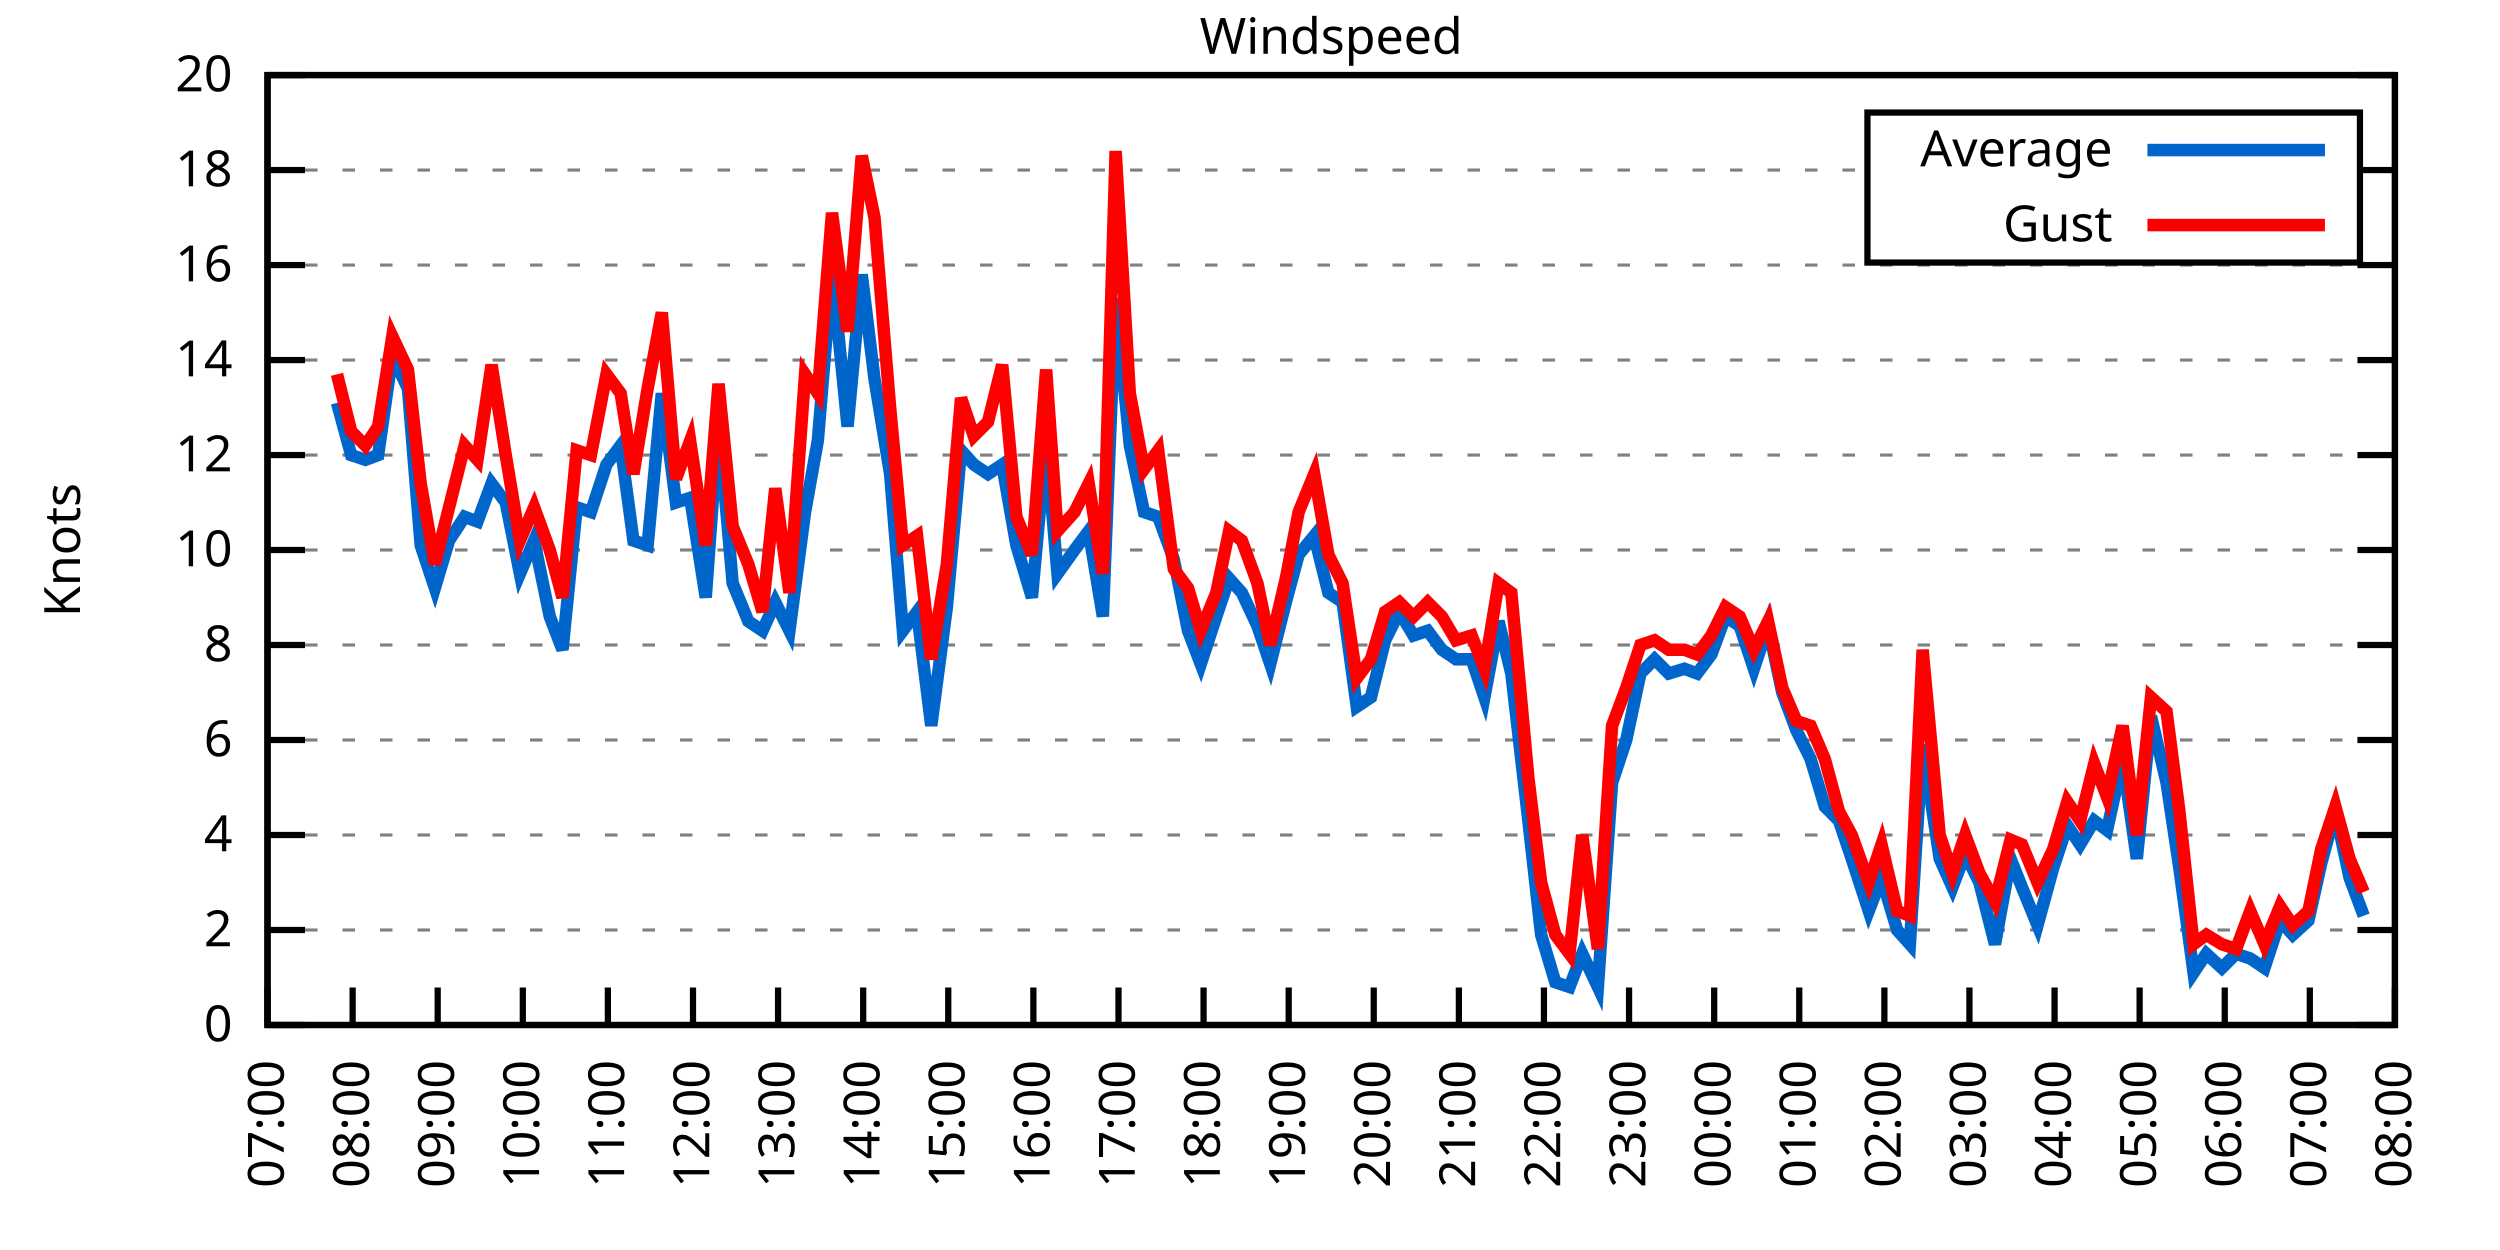
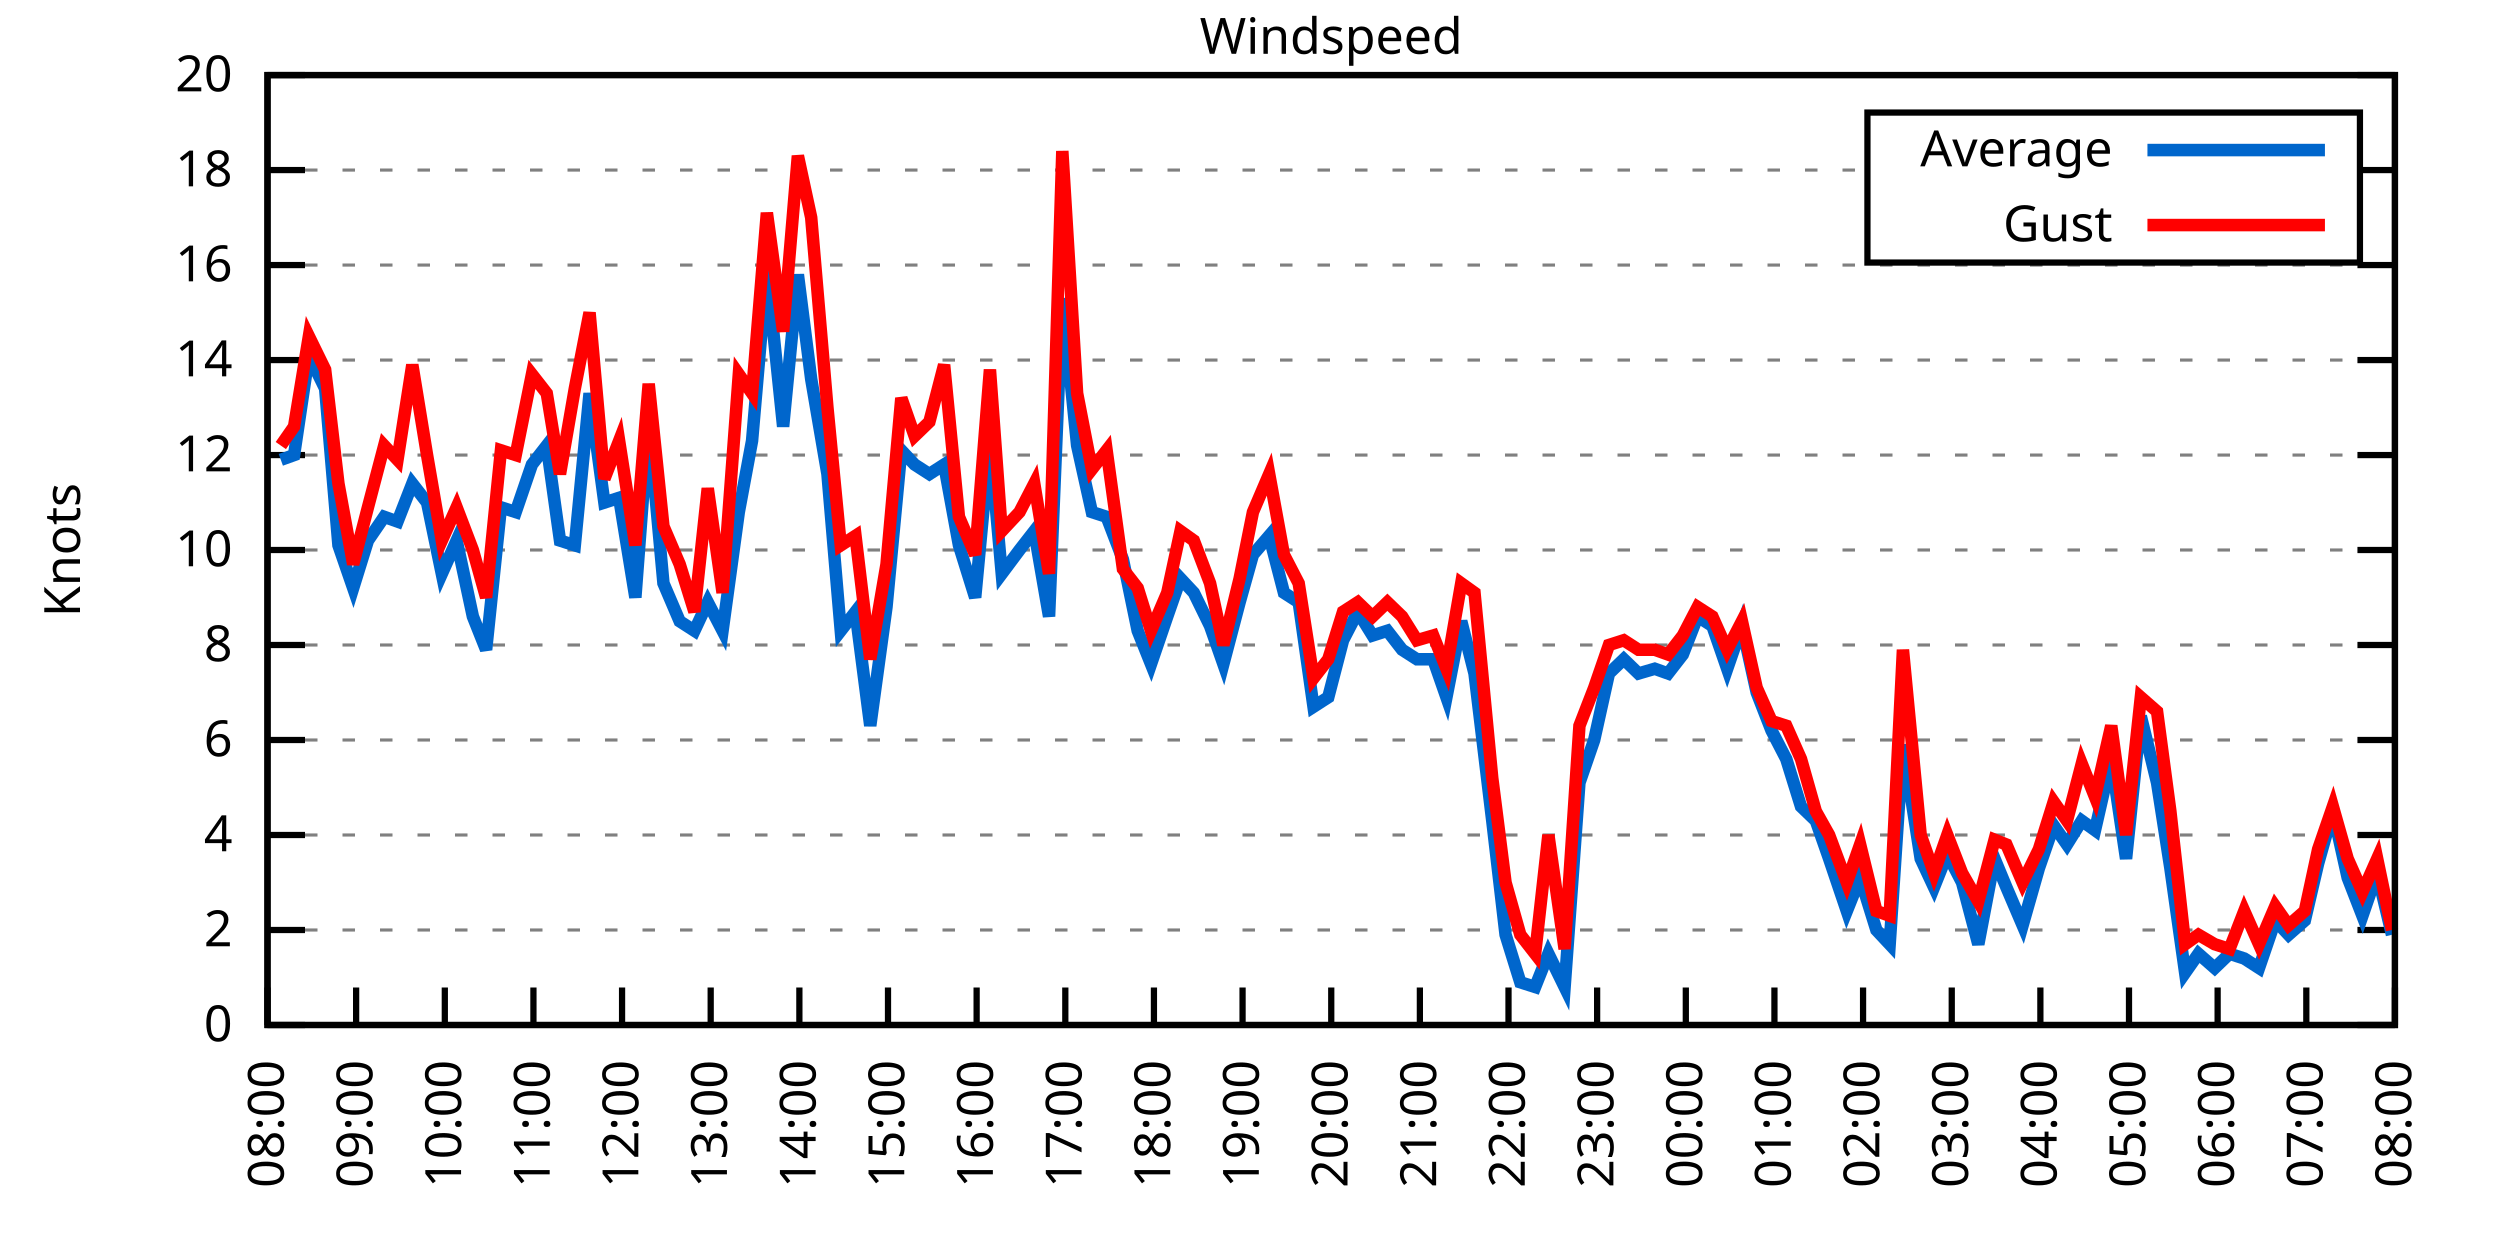
<svg xmlns="http://www.w3.org/2000/svg" xmlns:xlink="http://www.w3.org/1999/xlink" width="400" height="200" viewBox="0 0 400 200">
  <g id="gnuplot_canvas">
    <rect x="0" y="0" width="400" height="200" fill="none" />
    <defs>
      <circle id="gpDot" r="0.5" stroke-width="0.5" stroke="currentColor" />
      <path id="gpPt0" stroke-width="0.333" stroke="currentColor" d="M-1,0 h2 M0,-1 v2" />
      <path id="gpPt1" stroke-width="0.333" stroke="currentColor" d="M-1,-1 L1,1 M1,-1 L-1,1" />
      <path id="gpPt2" stroke-width="0.333" stroke="currentColor" d="M-1,0 L1,0 M0,-1 L0,1 M-1,-1 L1,1 M-1,1 L1,-1" />
      <rect id="gpPt3" stroke-width="0.333" stroke="currentColor" x="-1" y="-1" width="2" height="2" />
      <rect id="gpPt4" stroke-width="0.333" stroke="currentColor" fill="currentColor" x="-1" y="-1" width="2" height="2" />
      <circle id="gpPt5" stroke-width="0.333" stroke="currentColor" cx="0" cy="0" r="1" />
      <use xlink:href="#gpPt5" id="gpPt6" fill="currentColor" stroke="none" />
      <path id="gpPt7" stroke-width="0.333" stroke="currentColor" d="M0,-1.33 L-1.33,0.67 L1.33,0.67 z" />
      <use xlink:href="#gpPt7" id="gpPt8" fill="currentColor" stroke="none" />
      <use xlink:href="#gpPt7" id="gpPt9" stroke="currentColor" transform="rotate(180)" />
      <use xlink:href="#gpPt9" id="gpPt10" fill="currentColor" stroke="none" />
      <use xlink:href="#gpPt3" id="gpPt11" stroke="currentColor" transform="rotate(45)" />
      <use xlink:href="#gpPt11" id="gpPt12" fill="currentColor" stroke="none" />
      <path id="gpPt13" stroke-width="0.333" stroke="currentColor" d="M0,1.330 L1.265,0.411 L0.782,-1.067 L-0.782,-1.076 L-1.265,0.411 z" />
      <use xlink:href="#gpPt13" id="gpPt14" fill="currentColor" stroke="none" />
      <filter id="textbox" filterUnits="objectBoundingBox" x="0" y="0" height="1" width="1">
        <feFlood flood-color="white" flood-opacity="1" result="bgnd" />
        <feComposite in="SourceGraphic" in2="bgnd" operator="atop" />
      </filter>
      <filter id="greybox" filterUnits="objectBoundingBox" x="0" y="0" height="1" width="1">
        <feFlood flood-color="lightgrey" flood-opacity="1" result="grey" />
        <feComposite in="SourceGraphic" in2="grey" operator="atop" />
      </filter>
    </defs>
    <g fill="none" color="white" stroke="currentColor" stroke-width="1.00" stroke-linecap="butt" stroke-linejoin="miter">
</g>
    <g fill="none" color="black" stroke="currentColor" stroke-width="1.00" stroke-linecap="butt" stroke-linejoin="miter">
      <g stroke="none" shape-rendering="crispEdges">
        <polygon fill="rgb(255, 255, 255)" points="42.80,164.00 383.18,164.00 383.18,12.02 42.80,12.02 " />
      </g>
    </g>
    <g fill="none" color="black" stroke="currentColor" stroke-width="1.00" stroke-linecap="butt" stroke-linejoin="miter">
</g>
    <g fill="none" color="black" stroke="black" stroke-width="0.50" stroke-linecap="butt" stroke-linejoin="miter">
</g>
    <g fill="none" color="gray" stroke="currentColor" stroke-width="0.50" stroke-linecap="butt" stroke-linejoin="miter">
      <path stroke="gray" stroke-dasharray="2,4" class="gridline" d="M42.80,164.00 L383.19,164.00  " />
    </g>
    <g fill="none" color="gray" stroke="gray" stroke-width="1.00" stroke-linecap="butt" stroke-linejoin="miter">
</g>
    <g fill="none" color="black" stroke="currentColor" stroke-width="1.00" stroke-linecap="butt" stroke-linejoin="miter">
      <path stroke="black" d="M42.80,164.00 L48.80,164.00 M383.19,164.00 L377.19,164.00  " />
      <g transform="translate(37.20,166.60)" stroke="none" fill="black" font-family="Sans" font-size="8.00" text-anchor="end">
        <text>
          <tspan font-family="Sans"> 0</tspan>
        </text>
      </g>
    </g>
    <g fill="none" color="black" stroke="currentColor" stroke-width="1.00" stroke-linecap="butt" stroke-linejoin="miter">
</g>
    <g fill="none" color="black" stroke="black" stroke-width="0.50" stroke-linecap="butt" stroke-linejoin="miter">
</g>
    <g fill="none" color="gray" stroke="currentColor" stroke-width="0.50" stroke-linecap="butt" stroke-linejoin="miter">
      <path stroke="gray" stroke-dasharray="2,4" class="gridline" d="M42.80,148.80 L383.19,148.80  " />
    </g>
    <g fill="none" color="gray" stroke="gray" stroke-width="1.00" stroke-linecap="butt" stroke-linejoin="miter">
</g>
    <g fill="none" color="black" stroke="currentColor" stroke-width="1.00" stroke-linecap="butt" stroke-linejoin="miter">
      <path stroke="black" d="M42.80,148.80 L48.80,148.80 M383.19,148.80 L377.19,148.80  " />
      <g transform="translate(37.20,151.40)" stroke="none" fill="black" font-family="Sans" font-size="8.00" text-anchor="end">
        <text>
          <tspan font-family="Sans"> 2</tspan>
        </text>
      </g>
    </g>
    <g fill="none" color="black" stroke="currentColor" stroke-width="1.00" stroke-linecap="butt" stroke-linejoin="miter">
</g>
    <g fill="none" color="black" stroke="black" stroke-width="0.50" stroke-linecap="butt" stroke-linejoin="miter">
</g>
    <g fill="none" color="gray" stroke="currentColor" stroke-width="0.50" stroke-linecap="butt" stroke-linejoin="miter">
      <path stroke="gray" stroke-dasharray="2,4" class="gridline" d="M42.80,133.60 L383.19,133.60  " />
    </g>
    <g fill="none" color="gray" stroke="gray" stroke-width="1.00" stroke-linecap="butt" stroke-linejoin="miter">
</g>
    <g fill="none" color="black" stroke="currentColor" stroke-width="1.00" stroke-linecap="butt" stroke-linejoin="miter">
      <path stroke="black" d="M42.80,133.60 L48.80,133.60 M383.19,133.60 L377.19,133.60  " />
      <g transform="translate(37.20,136.20)" stroke="none" fill="black" font-family="Sans" font-size="8.00" text-anchor="end">
        <text>
          <tspan font-family="Sans"> 4</tspan>
        </text>
      </g>
    </g>
    <g fill="none" color="black" stroke="currentColor" stroke-width="1.00" stroke-linecap="butt" stroke-linejoin="miter">
</g>
    <g fill="none" color="black" stroke="black" stroke-width="0.50" stroke-linecap="butt" stroke-linejoin="miter">
</g>
    <g fill="none" color="gray" stroke="currentColor" stroke-width="0.50" stroke-linecap="butt" stroke-linejoin="miter">
      <path stroke="gray" stroke-dasharray="2,4" class="gridline" d="M42.80,118.40 L383.19,118.40  " />
    </g>
    <g fill="none" color="gray" stroke="gray" stroke-width="1.00" stroke-linecap="butt" stroke-linejoin="miter">
</g>
    <g fill="none" color="black" stroke="currentColor" stroke-width="1.00" stroke-linecap="butt" stroke-linejoin="miter">
      <path stroke="black" d="M42.80,118.40 L48.80,118.40 M383.19,118.40 L377.19,118.40  " />
      <g transform="translate(37.20,121.00)" stroke="none" fill="black" font-family="Sans" font-size="8.00" text-anchor="end">
        <text>
          <tspan font-family="Sans"> 6</tspan>
        </text>
      </g>
    </g>
    <g fill="none" color="black" stroke="currentColor" stroke-width="1.00" stroke-linecap="butt" stroke-linejoin="miter">
</g>
    <g fill="none" color="black" stroke="black" stroke-width="0.50" stroke-linecap="butt" stroke-linejoin="miter">
</g>
    <g fill="none" color="gray" stroke="currentColor" stroke-width="0.50" stroke-linecap="butt" stroke-linejoin="miter">
      <path stroke="gray" stroke-dasharray="2,4" class="gridline" d="M42.80,103.20 L383.19,103.20  " />
    </g>
    <g fill="none" color="gray" stroke="gray" stroke-width="1.00" stroke-linecap="butt" stroke-linejoin="miter">
</g>
    <g fill="none" color="black" stroke="currentColor" stroke-width="1.00" stroke-linecap="butt" stroke-linejoin="miter">
      <path stroke="black" d="M42.80,103.20 L48.80,103.20 M383.19,103.20 L377.19,103.20  " />
      <g transform="translate(37.20,105.80)" stroke="none" fill="black" font-family="Sans" font-size="8.00" text-anchor="end">
        <text>
          <tspan font-family="Sans"> 8</tspan>
        </text>
      </g>
    </g>
    <g fill="none" color="black" stroke="currentColor" stroke-width="1.00" stroke-linecap="butt" stroke-linejoin="miter">
</g>
    <g fill="none" color="black" stroke="black" stroke-width="0.50" stroke-linecap="butt" stroke-linejoin="miter">
</g>
    <g fill="none" color="gray" stroke="currentColor" stroke-width="0.50" stroke-linecap="butt" stroke-linejoin="miter">
      <path stroke="gray" stroke-dasharray="2,4" class="gridline" d="M42.80,88.00 L383.19,88.00  " />
    </g>
    <g fill="none" color="gray" stroke="gray" stroke-width="1.00" stroke-linecap="butt" stroke-linejoin="miter">
</g>
    <g fill="none" color="black" stroke="currentColor" stroke-width="1.00" stroke-linecap="butt" stroke-linejoin="miter">
      <path stroke="black" d="M42.80,88.00 L48.80,88.00 M383.19,88.00 L377.19,88.00  " />
      <g transform="translate(37.20,90.60)" stroke="none" fill="black" font-family="Sans" font-size="8.00" text-anchor="end">
        <text>
          <tspan font-family="Sans"> 10</tspan>
        </text>
      </g>
    </g>
    <g fill="none" color="black" stroke="currentColor" stroke-width="1.00" stroke-linecap="butt" stroke-linejoin="miter">
</g>
    <g fill="none" color="black" stroke="black" stroke-width="0.50" stroke-linecap="butt" stroke-linejoin="miter">
</g>
    <g fill="none" color="gray" stroke="currentColor" stroke-width="0.50" stroke-linecap="butt" stroke-linejoin="miter">
      <path stroke="gray" stroke-dasharray="2,4" class="gridline" d="M42.80,72.81 L383.19,72.81  " />
    </g>
    <g fill="none" color="gray" stroke="gray" stroke-width="1.00" stroke-linecap="butt" stroke-linejoin="miter">
</g>
    <g fill="none" color="black" stroke="currentColor" stroke-width="1.00" stroke-linecap="butt" stroke-linejoin="miter">
      <path stroke="black" d="M42.80,72.81 L48.80,72.81 M383.19,72.81 L377.19,72.81  " />
      <g transform="translate(37.20,75.41)" stroke="none" fill="black" font-family="Sans" font-size="8.00" text-anchor="end">
        <text>
          <tspan font-family="Sans"> 12</tspan>
        </text>
      </g>
    </g>
    <g fill="none" color="black" stroke="currentColor" stroke-width="1.00" stroke-linecap="butt" stroke-linejoin="miter">
</g>
    <g fill="none" color="black" stroke="black" stroke-width="0.50" stroke-linecap="butt" stroke-linejoin="miter">
</g>
    <g fill="none" color="gray" stroke="currentColor" stroke-width="0.50" stroke-linecap="butt" stroke-linejoin="miter">
      <path stroke="gray" stroke-dasharray="2,4" class="gridline" d="M42.80,57.61 L383.19,57.61  " />
    </g>
    <g fill="none" color="gray" stroke="gray" stroke-width="1.00" stroke-linecap="butt" stroke-linejoin="miter">
</g>
    <g fill="none" color="black" stroke="currentColor" stroke-width="1.00" stroke-linecap="butt" stroke-linejoin="miter">
      <path stroke="black" d="M42.80,57.61 L48.80,57.61 M383.19,57.61 L377.19,57.61  " />
      <g transform="translate(37.20,60.21)" stroke="none" fill="black" font-family="Sans" font-size="8.00" text-anchor="end">
        <text>
          <tspan font-family="Sans"> 14</tspan>
        </text>
      </g>
    </g>
    <g fill="none" color="black" stroke="currentColor" stroke-width="1.00" stroke-linecap="butt" stroke-linejoin="miter">
</g>
    <g fill="none" color="black" stroke="black" stroke-width="0.50" stroke-linecap="butt" stroke-linejoin="miter">
</g>
    <g fill="none" color="gray" stroke="currentColor" stroke-width="0.50" stroke-linecap="butt" stroke-linejoin="miter">
      <path stroke="gray" stroke-dasharray="2,4" class="gridline" d="M42.80,42.41 L383.19,42.41  " />
    </g>
    <g fill="none" color="gray" stroke="gray" stroke-width="1.00" stroke-linecap="butt" stroke-linejoin="miter">
</g>
    <g fill="none" color="black" stroke="currentColor" stroke-width="1.00" stroke-linecap="butt" stroke-linejoin="miter">
      <path stroke="black" d="M42.80,42.41 L48.80,42.41 M383.19,42.41 L377.19,42.41  " />
      <g transform="translate(37.20,45.01)" stroke="none" fill="black" font-family="Sans" font-size="8.00" text-anchor="end">
        <text>
          <tspan font-family="Sans"> 16</tspan>
        </text>
      </g>
    </g>
    <g fill="none" color="black" stroke="currentColor" stroke-width="1.00" stroke-linecap="butt" stroke-linejoin="miter">
</g>
    <g fill="none" color="black" stroke="black" stroke-width="0.50" stroke-linecap="butt" stroke-linejoin="miter">
</g>
    <g fill="none" color="gray" stroke="currentColor" stroke-width="0.50" stroke-linecap="butt" stroke-linejoin="miter">
      <path stroke="gray" stroke-dasharray="2,4" class="gridline" d="M42.80,27.21 L298.79,27.21 M377.59,27.21 L383.19,27.21  " />
    </g>
    <g fill="none" color="gray" stroke="gray" stroke-width="1.00" stroke-linecap="butt" stroke-linejoin="miter">
</g>
    <g fill="none" color="black" stroke="currentColor" stroke-width="1.00" stroke-linecap="butt" stroke-linejoin="miter">
      <path stroke="black" d="M42.80,27.21 L48.80,27.21 M383.19,27.21 L377.19,27.21  " />
      <g transform="translate(37.20,29.81)" stroke="none" fill="black" font-family="Sans" font-size="8.00" text-anchor="end">
        <text>
          <tspan font-family="Sans"> 18</tspan>
        </text>
      </g>
    </g>
    <g fill="none" color="black" stroke="currentColor" stroke-width="1.00" stroke-linecap="butt" stroke-linejoin="miter">
</g>
    <g fill="none" color="black" stroke="black" stroke-width="0.50" stroke-linecap="butt" stroke-linejoin="miter">
</g>
    <g fill="none" color="gray" stroke="currentColor" stroke-width="0.50" stroke-linecap="butt" stroke-linejoin="miter">
      <path stroke="gray" stroke-dasharray="2,4" class="gridline" d="M42.80,12.01 L383.19,12.01  " />
    </g>
    <g fill="none" color="gray" stroke="gray" stroke-width="1.00" stroke-linecap="butt" stroke-linejoin="miter">
</g>
    <g fill="none" color="black" stroke="currentColor" stroke-width="1.00" stroke-linecap="butt" stroke-linejoin="miter">
      <path stroke="black" d="M42.80,12.01 L48.80,12.01 M383.19,12.01 L377.19,12.01  " />
      <g transform="translate(37.20,14.61)" stroke="none" fill="black" font-family="Sans" font-size="8.00" text-anchor="end">
        <text>
          <tspan font-family="Sans"> 20</tspan>
        </text>
      </g>
    </g>
    <g fill="none" color="black" stroke="currentColor" stroke-width="1.00" stroke-linecap="butt" stroke-linejoin="miter">
      <path stroke="black" d="M42.80,164.00 L42.80,158.00  " />
      <g transform="translate(45.40,169.60) rotate(270.00)" stroke="none" fill="black" font-family="Sans" font-size="8.00" text-anchor="end">
        <text>
-           <tspan font-family="Sans">07:00</tspan>
-         </text>
-       </g>
-     </g>
-     <g fill="none" color="black" stroke="currentColor" stroke-width="1.00" stroke-linecap="butt" stroke-linejoin="miter">
-       <path stroke="black" d="M56.42,164.00 L56.42,158.00  " />
-       <g transform="translate(59.02,169.60) rotate(270.00)" stroke="none" fill="black" font-family="Sans" font-size="8.00" text-anchor="end">
-         <text>
          <tspan font-family="Sans">08:00</tspan>
        </text>
      </g>
    </g>
    <g fill="none" color="black" stroke="currentColor" stroke-width="1.00" stroke-linecap="butt" stroke-linejoin="miter">
-       <path stroke="black" d="M70.03,164.00 L70.03,158.00  " />
-       <g transform="translate(72.63,169.60) rotate(270.00)" stroke="none" fill="black" font-family="Sans" font-size="8.00" text-anchor="end">
+       <path stroke="black" d="M56.98,164.00 L56.98,158.00  " />
+       <g transform="translate(59.58,169.60) rotate(270.00)" stroke="none" fill="black" font-family="Sans" font-size="8.00" text-anchor="end">
        <text>
          <tspan font-family="Sans">09:00</tspan>
        </text>
      </g>
    </g>
    <g fill="none" color="black" stroke="currentColor" stroke-width="1.00" stroke-linecap="butt" stroke-linejoin="miter">
-       <path stroke="black" d="M83.65,164.00 L83.65,158.00  " />
-       <g transform="translate(86.25,169.60) rotate(270.00)" stroke="none" fill="black" font-family="Sans" font-size="8.00" text-anchor="end">
+       <path stroke="black" d="M71.17,164.00 L71.17,158.00  " />
+       <g transform="translate(73.77,169.60) rotate(270.00)" stroke="none" fill="black" font-family="Sans" font-size="8.00" text-anchor="end">
        <text>
          <tspan font-family="Sans">10:00</tspan>
        </text>
      </g>
    </g>
    <g fill="none" color="black" stroke="currentColor" stroke-width="1.00" stroke-linecap="butt" stroke-linejoin="miter">
-       <path stroke="black" d="M97.26,164.00 L97.26,158.00  " />
-       <g transform="translate(99.86,169.60) rotate(270.00)" stroke="none" fill="black" font-family="Sans" font-size="8.00" text-anchor="end">
+       <path stroke="black" d="M85.35,164.00 L85.35,158.00  " />
+       <g transform="translate(87.95,169.60) rotate(270.00)" stroke="none" fill="black" font-family="Sans" font-size="8.00" text-anchor="end">
        <text>
          <tspan font-family="Sans">11:00</tspan>
        </text>
      </g>
    </g>
    <g fill="none" color="black" stroke="currentColor" stroke-width="1.00" stroke-linecap="butt" stroke-linejoin="miter">
-       <path stroke="black" d="M110.88,164.00 L110.88,158.00  " />
-       <g transform="translate(113.48,169.60) rotate(270.00)" stroke="none" fill="black" font-family="Sans" font-size="8.00" text-anchor="end">
+       <path stroke="black" d="M99.53,164.00 L99.53,158.00  " />
+       <g transform="translate(102.13,169.60) rotate(270.00)" stroke="none" fill="black" font-family="Sans" font-size="8.00" text-anchor="end">
        <text>
          <tspan font-family="Sans">12:00</tspan>
        </text>
      </g>
    </g>
    <g fill="none" color="black" stroke="currentColor" stroke-width="1.00" stroke-linecap="butt" stroke-linejoin="miter">
-       <path stroke="black" d="M124.49,164.00 L124.49,158.00  " />
-       <g transform="translate(127.09,169.60) rotate(270.00)" stroke="none" fill="black" font-family="Sans" font-size="8.00" text-anchor="end">
+       <path stroke="black" d="M113.71,164.00 L113.71,158.00  " />
+       <g transform="translate(116.31,169.60) rotate(270.00)" stroke="none" fill="black" font-family="Sans" font-size="8.00" text-anchor="end">
        <text>
          <tspan font-family="Sans">13:00</tspan>
        </text>
      </g>
    </g>
    <g fill="none" color="black" stroke="currentColor" stroke-width="1.00" stroke-linecap="butt" stroke-linejoin="miter">
-       <path stroke="black" d="M138.11,164.00 L138.11,158.00  " />
-       <g transform="translate(140.71,169.60) rotate(270.00)" stroke="none" fill="black" font-family="Sans" font-size="8.00" text-anchor="end">
+       <path stroke="black" d="M127.90,164.00 L127.90,158.00  " />
+       <g transform="translate(130.50,169.60) rotate(270.00)" stroke="none" fill="black" font-family="Sans" font-size="8.00" text-anchor="end">
        <text>
          <tspan font-family="Sans">14:00</tspan>
        </text>
      </g>
    </g>
    <g fill="none" color="black" stroke="currentColor" stroke-width="1.00" stroke-linecap="butt" stroke-linejoin="miter">
-       <path stroke="black" d="M151.72,164.00 L151.72,158.00  " />
-       <g transform="translate(154.32,169.60) rotate(270.00)" stroke="none" fill="black" font-family="Sans" font-size="8.00" text-anchor="end">
+       <path stroke="black" d="M142.08,164.00 L142.08,158.00  " />
+       <g transform="translate(144.68,169.60) rotate(270.00)" stroke="none" fill="black" font-family="Sans" font-size="8.00" text-anchor="end">
        <text>
          <tspan font-family="Sans">15:00</tspan>
        </text>
      </g>
    </g>
    <g fill="none" color="black" stroke="currentColor" stroke-width="1.00" stroke-linecap="butt" stroke-linejoin="miter">
-       <path stroke="black" d="M165.34,164.00 L165.34,158.00  " />
-       <g transform="translate(167.94,169.60) rotate(270.00)" stroke="none" fill="black" font-family="Sans" font-size="8.00" text-anchor="end">
+       <path stroke="black" d="M156.26,164.00 L156.26,158.00  " />
+       <g transform="translate(158.86,169.60) rotate(270.00)" stroke="none" fill="black" font-family="Sans" font-size="8.00" text-anchor="end">
        <text>
          <tspan font-family="Sans">16:00</tspan>
        </text>
      </g>
    </g>
    <g fill="none" color="black" stroke="currentColor" stroke-width="1.00" stroke-linecap="butt" stroke-linejoin="miter">
-       <path stroke="black" d="M178.96,164.00 L178.96,158.00  " />
-       <g transform="translate(181.56,169.60) rotate(270.00)" stroke="none" fill="black" font-family="Sans" font-size="8.00" text-anchor="end">
+       <path stroke="black" d="M170.45,164.00 L170.45,158.00  " />
+       <g transform="translate(173.05,169.60) rotate(270.00)" stroke="none" fill="black" font-family="Sans" font-size="8.00" text-anchor="end">
        <text>
          <tspan font-family="Sans">17:00</tspan>
        </text>
      </g>
    </g>
    <g fill="none" color="black" stroke="currentColor" stroke-width="1.00" stroke-linecap="butt" stroke-linejoin="miter">
-       <path stroke="black" d="M192.57,164.00 L192.57,158.00  " />
-       <g transform="translate(195.17,169.60) rotate(270.00)" stroke="none" fill="black" font-family="Sans" font-size="8.00" text-anchor="end">
+       <path stroke="black" d="M184.63,164.00 L184.63,158.00  " />
+       <g transform="translate(187.23,169.60) rotate(270.00)" stroke="none" fill="black" font-family="Sans" font-size="8.00" text-anchor="end">
        <text>
          <tspan font-family="Sans">18:00</tspan>
        </text>
      </g>
    </g>
    <g fill="none" color="black" stroke="currentColor" stroke-width="1.00" stroke-linecap="butt" stroke-linejoin="miter">
-       <path stroke="black" d="M206.19,164.00 L206.19,158.00  " />
-       <g transform="translate(208.79,169.60) rotate(270.00)" stroke="none" fill="black" font-family="Sans" font-size="8.00" text-anchor="end">
+       <path stroke="black" d="M198.81,164.00 L198.81,158.00  " />
+       <g transform="translate(201.41,169.60) rotate(270.00)" stroke="none" fill="black" font-family="Sans" font-size="8.00" text-anchor="end">
        <text>
          <tspan font-family="Sans">19:00</tspan>
        </text>
      </g>
    </g>
    <g fill="none" color="black" stroke="currentColor" stroke-width="1.00" stroke-linecap="butt" stroke-linejoin="miter">
-       <path stroke="black" d="M219.80,164.00 L219.80,158.00  " />
-       <g transform="translate(222.40,169.60) rotate(270.00)" stroke="none" fill="black" font-family="Sans" font-size="8.00" text-anchor="end">
+       <path stroke="black" d="M213.00,164.00 L213.00,158.00  " />
+       <g transform="translate(215.60,169.60) rotate(270.00)" stroke="none" fill="black" font-family="Sans" font-size="8.00" text-anchor="end">
        <text>
          <tspan font-family="Sans">20:00</tspan>
        </text>
      </g>
    </g>
    <g fill="none" color="black" stroke="currentColor" stroke-width="1.00" stroke-linecap="butt" stroke-linejoin="miter">
-       <path stroke="black" d="M233.42,164.00 L233.42,158.00  " />
-       <g transform="translate(236.02,169.60) rotate(270.00)" stroke="none" fill="black" font-family="Sans" font-size="8.00" text-anchor="end">
+       <path stroke="black" d="M227.18,164.00 L227.18,158.00  " />
+       <g transform="translate(229.78,169.60) rotate(270.00)" stroke="none" fill="black" font-family="Sans" font-size="8.00" text-anchor="end">
        <text>
          <tspan font-family="Sans">21:00</tspan>
        </text>
      </g>
    </g>
    <g fill="none" color="black" stroke="currentColor" stroke-width="1.00" stroke-linecap="butt" stroke-linejoin="miter">
-       <path stroke="black" d="M247.03,164.00 L247.03,158.00  " />
-       <g transform="translate(249.63,169.60) rotate(270.00)" stroke="none" fill="black" font-family="Sans" font-size="8.00" text-anchor="end">
+       <path stroke="black" d="M241.36,164.00 L241.36,158.00  " />
+       <g transform="translate(243.96,169.60) rotate(270.00)" stroke="none" fill="black" font-family="Sans" font-size="8.00" text-anchor="end">
        <text>
          <tspan font-family="Sans">22:00</tspan>
        </text>
      </g>
    </g>
    <g fill="none" color="black" stroke="currentColor" stroke-width="1.00" stroke-linecap="butt" stroke-linejoin="miter">
-       <path stroke="black" d="M260.65,164.00 L260.65,158.00  " />
-       <g transform="translate(263.25,169.60) rotate(270.00)" stroke="none" fill="black" font-family="Sans" font-size="8.00" text-anchor="end">
+       <path stroke="black" d="M255.54,164.00 L255.54,158.00  " />
+       <g transform="translate(258.14,169.60) rotate(270.00)" stroke="none" fill="black" font-family="Sans" font-size="8.00" text-anchor="end">
        <text>
          <tspan font-family="Sans">23:00</tspan>
        </text>
      </g>
    </g>
    <g fill="none" color="black" stroke="currentColor" stroke-width="1.00" stroke-linecap="butt" stroke-linejoin="miter">
-       <path stroke="black" d="M274.27,164.00 L274.27,158.00  " />
-       <g transform="translate(276.87,169.60) rotate(270.00)" stroke="none" fill="black" font-family="Sans" font-size="8.00" text-anchor="end">
+       <path stroke="black" d="M269.73,164.00 L269.73,158.00  " />
+       <g transform="translate(272.33,169.60) rotate(270.00)" stroke="none" fill="black" font-family="Sans" font-size="8.00" text-anchor="end">
        <text>
          <tspan font-family="Sans">00:00</tspan>
        </text>
      </g>
    </g>
    <g fill="none" color="black" stroke="currentColor" stroke-width="1.00" stroke-linecap="butt" stroke-linejoin="miter">
-       <path stroke="black" d="M287.88,164.00 L287.88,158.00  " />
-       <g transform="translate(290.48,169.60) rotate(270.00)" stroke="none" fill="black" font-family="Sans" font-size="8.00" text-anchor="end">
+       <path stroke="black" d="M283.91,164.00 L283.91,158.00  " />
+       <g transform="translate(286.51,169.60) rotate(270.00)" stroke="none" fill="black" font-family="Sans" font-size="8.00" text-anchor="end">
        <text>
          <tspan font-family="Sans">01:00</tspan>
        </text>
      </g>
    </g>
    <g fill="none" color="black" stroke="currentColor" stroke-width="1.00" stroke-linecap="butt" stroke-linejoin="miter">
-       <path stroke="black" d="M301.50,164.00 L301.50,158.00  " />
-       <g transform="translate(304.10,169.60) rotate(270.00)" stroke="none" fill="black" font-family="Sans" font-size="8.00" text-anchor="end">
+       <path stroke="black" d="M298.09,164.00 L298.09,158.00  " />
+       <g transform="translate(300.69,169.60) rotate(270.00)" stroke="none" fill="black" font-family="Sans" font-size="8.00" text-anchor="end">
        <text>
          <tspan font-family="Sans">02:00</tspan>
        </text>
      </g>
    </g>
    <g fill="none" color="black" stroke="currentColor" stroke-width="1.00" stroke-linecap="butt" stroke-linejoin="miter">
-       <path stroke="black" d="M315.11,164.00 L315.11,158.00  " />
-       <g transform="translate(317.71,169.60) rotate(270.00)" stroke="none" fill="black" font-family="Sans" font-size="8.00" text-anchor="end">
+       <path stroke="black" d="M312.28,164.00 L312.28,158.00  " />
+       <g transform="translate(314.88,169.60) rotate(270.00)" stroke="none" fill="black" font-family="Sans" font-size="8.00" text-anchor="end">
        <text>
          <tspan font-family="Sans">03:00</tspan>
        </text>
      </g>
    </g>
    <g fill="none" color="black" stroke="currentColor" stroke-width="1.00" stroke-linecap="butt" stroke-linejoin="miter">
-       <path stroke="black" d="M328.73,164.00 L328.73,158.00  " />
-       <g transform="translate(331.33,169.60) rotate(270.00)" stroke="none" fill="black" font-family="Sans" font-size="8.00" text-anchor="end">
+       <path stroke="black" d="M326.46,164.00 L326.46,158.00  " />
+       <g transform="translate(329.06,169.60) rotate(270.00)" stroke="none" fill="black" font-family="Sans" font-size="8.00" text-anchor="end">
        <text>
          <tspan font-family="Sans">04:00</tspan>
        </text>
      </g>
    </g>
    <g fill="none" color="black" stroke="currentColor" stroke-width="1.00" stroke-linecap="butt" stroke-linejoin="miter">
-       <path stroke="black" d="M342.34,164.00 L342.34,158.00  " />
-       <g transform="translate(344.94,169.60) rotate(270.00)" stroke="none" fill="black" font-family="Sans" font-size="8.00" text-anchor="end">
+       <path stroke="black" d="M340.64,164.00 L340.64,158.00  " />
+       <g transform="translate(343.24,169.60) rotate(270.00)" stroke="none" fill="black" font-family="Sans" font-size="8.00" text-anchor="end">
        <text>
          <tspan font-family="Sans">05:00</tspan>
        </text>
      </g>
    </g>
    <g fill="none" color="black" stroke="currentColor" stroke-width="1.00" stroke-linecap="butt" stroke-linejoin="miter">
-       <path stroke="black" d="M355.96,164.00 L355.96,158.00  " />
-       <g transform="translate(358.56,169.60) rotate(270.00)" stroke="none" fill="black" font-family="Sans" font-size="8.00" text-anchor="end">
+       <path stroke="black" d="M354.82,164.00 L354.82,158.00  " />
+       <g transform="translate(357.42,169.60) rotate(270.00)" stroke="none" fill="black" font-family="Sans" font-size="8.00" text-anchor="end">
        <text>
          <tspan font-family="Sans">06:00</tspan>
        </text>
      </g>
    </g>
    <g fill="none" color="black" stroke="currentColor" stroke-width="1.00" stroke-linecap="butt" stroke-linejoin="miter">
-       <path stroke="black" d="M369.57,164.00 L369.57,158.00  " />
-       <g transform="translate(372.17,169.60) rotate(270.00)" stroke="none" fill="black" font-family="Sans" font-size="8.00" text-anchor="end">
+       <path stroke="black" d="M369.01,164.00 L369.01,158.00  " />
+       <g transform="translate(371.61,169.60) rotate(270.00)" stroke="none" fill="black" font-family="Sans" font-size="8.00" text-anchor="end">
        <text>
          <tspan font-family="Sans">07:00</tspan>
        </text>
      </g>
    </g>
    <g fill="none" color="black" stroke="currentColor" stroke-width="1.00" stroke-linecap="butt" stroke-linejoin="miter">
      <path stroke="black" d="M383.19,164.00 L383.19,158.00  " />
      <g transform="translate(385.79,169.60) rotate(270.00)" stroke="none" fill="black" font-family="Sans" font-size="8.00" text-anchor="end">
        <text>
          <tspan font-family="Sans">08:00</tspan>
        </text>
      </g>
    </g>
    <g fill="none" color="black" stroke="currentColor" stroke-width="1.00" stroke-linecap="butt" stroke-linejoin="miter">
</g>
    <g fill="none" color="black" stroke="currentColor" stroke-width="1.00" stroke-linecap="butt" stroke-linejoin="miter">
      <path stroke="black" d="M42.80,12.01 L42.80,164.00 L383.19,164.00 L383.19,12.01 L42.80,12.01 Z  " />
    </g>
    <g fill="none" color="black" stroke="currentColor" stroke-width="1.00" stroke-linecap="butt" stroke-linejoin="miter">
</g>
    <g fill="none" color="black" stroke="currentColor" stroke-width="1.00" stroke-linecap="butt" stroke-linejoin="miter">
      <path stroke="black" d="M298.79,42.01 L298.79,18.01 L377.59,18.01 L377.59,42.01 L298.79,42.01 Z  " />
    </g>
    <g id="Windspeed_plot_1">
      <g fill="none" color="white" stroke="black" stroke-width="2.00" stroke-linecap="butt" stroke-linejoin="miter">
</g>
      <g fill="none" color="black" stroke="currentColor" stroke-width="2.00" stroke-linecap="butt" stroke-linejoin="miter">
        <g transform="translate(337.99,26.61)" stroke="none" fill="black" font-family="Sans" font-size="8.00" text-anchor="end">
          <text>
            <tspan font-family="Sans">Average</tspan>
          </text>
        </g>
      </g>
      <g fill="none" color="black" stroke="currentColor" stroke-width="2.00" stroke-linecap="butt" stroke-linejoin="miter">
-         <path stroke="rgb(  0, 102, 204)" d="M343.59,24.01 L371.99,24.01 M53.92,64.45 L56.19,72.81 L58.46,73.57 L60.50,72.81 L62.77,56.85 L65.27,62.17   L67.31,87.25 L69.58,94.08 L71.85,86.49 L74.34,82.69 L76.39,83.45 L78.65,77.37 L80.92,80.41 L83.19,91.80   L85.46,86.49 L87.96,98.64 L90.00,103.96 L92.27,81.17 L94.54,81.93 L97.04,74.33 L99.30,71.29 L101.35,86.49   L103.62,87.25 L105.89,62.93 L108.15,80.41 L110.42,79.65 L112.92,95.60 L114.96,67.49 L117.23,93.32 L119.73,99.40   L122.00,100.92 L124.04,96.36 L126.31,100.92 L128.81,81.93 L130.85,70.53 L133.12,43.17 L135.61,68.25 L137.88,43.93   L139.92,60.65 L142.42,75.85 L144.46,100.92 L146.73,97.88 L149.00,116.12 L151.50,97.12 L153.77,72.05 L155.81,74.33   L158.08,75.85 L160.35,74.33 L162.62,87.25 L165.11,95.60 L167.38,70.53 L169.20,91.80 L171.92,88.00 L174.19,84.97   L176.46,98.64 L178.50,47.73 L180.77,71.29 L183.04,81.93 L185.31,82.69 L187.81,89.52 L190.08,100.92 L192.12,106.24   L194.61,98.64 L196.66,92.56 L198.70,94.84 L201.19,100.16 L203.24,106.24 L205.73,96.36 L207.78,88.76 L210.27,85.73   L212.54,94.84 L214.81,96.36 L217.08,113.08 L219.35,111.56 L221.62,102.44 L223.89,97.88 L226.16,101.68 L228.43,100.92   L230.70,103.96 L232.96,105.48 L235.46,105.48 L237.50,111.56 L239.77,99.40 L241.81,107.76 L244.54,131.32 L246.58,149.56   L248.85,157.16 L251.12,157.92 L253.16,152.60 L255.66,157.92 L257.93,125.24 L260.20,118.40 L262.47,107.76 L264.73,105.48   L267.00,107.76 L269.50,107.00 L271.54,107.76 L273.81,104.72 L276.08,98.64 L278.35,100.16 L280.62,107.00 L282.89,100.16   L285.16,110.80 L287.43,116.88 L289.70,121.44 L291.97,129.04 L294.23,131.32 L296.28,137.40 L299.00,145.76 L301.04,140.44   L303.54,148.80 L305.58,151.08 L307.62,119.16 L310.35,137.40 L312.39,141.96 L314.43,136.64 L316.70,141.20 L319.20,151.08   L321.69,137.40 L323.51,141.96 L326.00,148.04 L328.50,138.92 L330.77,132.08 L332.81,135.12 L335.08,131.32 L337.12,132.84   L339.62,121.44 L341.89,137.40 L344.16,114.60 L346.65,125.24 L348.70,138.92 L350.97,155.64 L353.01,152.60 L355.50,154.88   L357.77,152.60 L360.04,153.36 L362.31,154.88 L364.81,147.28 L366.85,149.56 L369.35,147.28 L371.39,138.16 L373.66,129.80   L375.93,140.44 L378.20,146.52  " />
+         <path stroke="rgb(  0, 102, 204)" d="M343.59,24.01 L371.99,24.01 M44.93,73.57 L47.05,72.81 L49.42,56.85 L52.02,62.17 L54.15,87.25 L56.51,94.08   L58.87,86.49 L61.47,82.69 L63.60,83.45 L65.97,77.37 L68.33,80.41 L70.69,91.80 L73.06,86.49 L75.66,98.64   L77.78,103.96 L80.15,81.17 L82.51,81.93 L85.11,74.33 L87.48,71.29 L89.60,86.49 L91.97,87.25 L94.33,62.93   L96.70,80.41 L99.06,79.65 L101.66,95.60 L103.79,67.49 L106.15,93.32 L108.75,99.40 L111.11,100.92 L113.24,96.36   L115.61,100.92 L118.21,81.93 L120.33,70.53 L122.70,43.17 L125.30,68.25 L127.66,43.93 L129.79,60.65 L132.39,75.85   L134.52,100.92 L136.88,97.88 L139.24,116.12 L141.84,97.12 L144.21,72.05 L146.34,74.33 L148.70,75.85 L151.06,74.33   L153.43,87.25 L156.03,95.60 L158.39,70.53 L160.28,91.80 L163.12,88.00 L165.48,84.97 L167.85,98.64 L169.97,47.73   L172.34,71.29 L174.70,81.93 L177.06,82.69 L179.67,89.52 L182.03,100.92 L184.16,106.24 L186.76,98.64 L188.88,92.56   L191.01,94.84 L193.61,100.16 L195.74,106.24 L198.34,96.36 L200.47,88.76 L203.07,85.73 L205.43,94.84 L207.79,96.36   L210.16,113.08 L212.52,111.56 L214.89,102.44 L217.25,97.88 L219.61,101.68 L221.98,100.92 L224.34,103.96 L226.71,105.48   L229.31,105.48 L231.43,111.56 L233.80,99.40 L235.92,107.76 L238.76,131.32 L240.89,149.56 L243.25,157.16 L245.62,157.92   L247.74,152.60 L250.34,157.92 L252.71,125.24 L255.07,118.40 L257.43,107.76 L259.80,105.48 L262.16,107.76 L264.76,107.00   L266.89,107.76 L269.25,104.72 L271.62,98.64 L273.98,100.16 L276.35,107.00 L278.71,100.16 L281.07,110.80 L283.44,116.88   L285.80,121.44 L288.16,129.04 L290.53,131.32 L292.66,137.40 L295.49,145.76 L297.62,140.44 L300.22,148.80 L302.35,151.08   L304.47,119.16 L307.31,137.40 L309.44,141.96 L311.57,136.64 L313.93,141.20 L316.53,151.08 L319.13,137.40 L321.02,141.96   L323.62,148.04 L326.22,138.92 L328.59,132.08 L330.71,135.12 L333.08,131.32 L335.20,132.84 L337.80,121.44 L340.17,137.40   L342.53,114.60 L345.13,125.24 L347.26,138.92 L349.62,155.64 L351.75,152.60 L354.35,154.88 L356.72,152.60 L359.08,153.36   L361.44,154.88 L364.04,147.28 L366.17,149.56 L368.77,147.28 L370.90,138.16 L373.26,129.80 L375.63,140.44 L377.99,146.52   L380.35,139.68 L382.72,149.56  " />
      </g>
    </g>
    <g id="Windspeed_plot_2">
      <g fill="none" color="black" stroke="currentColor" stroke-width="2.00" stroke-linecap="butt" stroke-linejoin="miter">
        <g transform="translate(337.99,38.61)" stroke="none" fill="black" font-family="Sans" font-size="8.00" text-anchor="end">
          <text>
            <tspan font-family="Sans">Gust</tspan>
          </text>
        </g>
      </g>
      <g fill="none" color="black" stroke="currentColor" stroke-width="2.00" stroke-linecap="butt" stroke-linejoin="miter">
-         <path stroke="rgb(255,   0,   0)" d="M343.59,36.01 L371.99,36.01 M53.92,59.89 L56.19,69.01 L58.46,71.29 L60.50,68.25 L62.77,53.81 L65.27,59.13   L67.31,77.37 L69.58,90.28 L71.85,81.17 L74.34,71.29 L76.39,73.57 L78.65,58.37 L80.92,72.81 L83.19,86.49   L85.46,81.17 L87.96,88.00 L90.00,95.60 L92.27,72.05 L94.54,72.81 L97.04,59.89 L99.30,62.93 L101.35,75.85   L103.62,62.17 L105.89,50.01 L108.15,76.61 L110.42,70.53 L112.92,87.25 L114.96,61.41 L117.23,84.21 L119.73,90.28   L122.00,97.88 L124.04,78.13 L126.31,94.84 L128.81,59.89 L130.85,62.93 L133.12,34.05 L135.61,53.05 L137.88,24.93   L139.92,34.81 L142.42,65.21 L144.46,87.25 L146.73,85.73 L149.00,105.48 L151.50,90.28 L153.77,63.69 L155.81,69.77   L158.08,67.49 L160.35,58.37 L162.62,82.69 L165.11,88.76 L167.38,59.13 L169.20,84.97 L171.92,81.93 L174.19,77.37   L176.46,91.80 L178.50,24.17 L180.77,62.93 L183.04,75.09 L185.31,72.05 L187.81,91.04 L190.08,94.08 L192.12,100.92   L194.61,94.84 L196.66,84.97 L198.70,86.49 L201.19,93.32 L203.24,103.20 L205.73,92.56 L207.78,81.93 L210.27,75.85   L212.54,88.76 L214.81,93.32 L217.08,108.52 L219.35,105.48 L221.62,97.88 L223.89,96.36 L226.16,98.64 L228.43,96.36   L230.70,98.64 L232.96,102.44 L235.46,101.68 L237.50,107.00 L239.77,93.32 L241.81,94.84 L244.54,124.48 L246.58,141.20   L248.85,149.56 L251.12,152.60 L253.16,133.60 L255.66,151.84 L257.93,116.12 L260.20,110.04 L262.47,103.20 L264.73,102.44   L267.00,103.96 L269.50,103.96 L271.54,104.72 L273.81,101.68 L276.08,97.12 L278.35,98.64 L280.62,103.96 L282.89,99.40   L285.16,110.04 L287.43,115.36 L289.70,116.12 L291.97,121.44 L294.23,129.80 L296.28,133.60 L299.00,141.20 L301.04,135.12   L303.54,145.76 L305.58,146.52 L307.62,103.96 L310.35,133.60 L312.39,139.68 L314.43,133.60 L316.70,139.68 L319.20,144.24   L321.69,134.36 L323.51,135.12 L326.00,141.20 L328.50,135.88 L330.77,128.28 L332.81,131.32 L335.08,122.20 L337.12,127.52   L339.62,116.12 L341.89,133.60 L344.16,111.56 L346.65,113.84 L348.70,129.80 L350.97,151.08 L353.01,149.56 L355.50,151.08   L357.77,151.84 L360.04,145.76 L362.31,151.08 L364.81,145.00 L366.85,148.04 L369.35,145.76 L371.39,135.88 L373.66,129.04   L375.93,137.40 L378.20,142.72  " />
+         <path stroke="rgb(255,   0,   0)" d="M343.59,36.01 L371.99,36.01 M44.93,71.29 L47.05,68.25 L49.42,53.81 L52.02,59.13 L54.15,77.37 L56.51,90.28   L58.87,81.17 L61.47,71.29 L63.60,73.57 L65.97,58.37 L68.33,72.81 L70.69,86.49 L73.06,81.17 L75.66,88.00   L77.78,95.60 L80.15,72.05 L82.51,72.81 L85.11,59.89 L87.48,62.93 L89.60,75.85 L91.97,62.17 L94.33,50.01   L96.70,76.61 L99.06,70.53 L101.66,87.25 L103.79,61.41 L106.15,84.21 L108.75,90.28 L111.11,97.88 L113.24,78.13   L115.61,94.84 L118.21,59.89 L120.33,62.93 L122.70,34.05 L125.30,53.05 L127.66,24.93 L129.79,34.81 L132.39,65.21   L134.52,87.25 L136.88,85.73 L139.24,105.48 L141.84,90.28 L144.21,63.69 L146.34,69.77 L148.70,67.49 L151.06,58.37   L153.43,82.69 L156.03,88.76 L158.39,59.13 L160.28,84.97 L163.12,81.93 L165.48,77.37 L167.85,91.80 L169.97,24.17   L172.34,62.93 L174.70,75.09 L177.06,72.05 L179.67,91.04 L182.03,94.08 L184.16,100.92 L186.76,94.84 L188.88,84.97   L191.01,86.49 L193.61,93.32 L195.74,103.20 L198.34,92.56 L200.47,81.93 L203.07,75.85 L205.43,88.76 L207.79,93.32   L210.16,108.52 L212.52,105.48 L214.89,97.88 L217.25,96.36 L219.61,98.64 L221.98,96.36 L224.34,98.64 L226.71,102.44   L229.31,101.68 L231.43,107.00 L233.80,93.32 L235.92,94.84 L238.76,124.48 L240.89,141.20 L243.25,149.56 L245.62,152.60   L247.74,133.60 L250.34,151.84 L252.71,116.12 L255.07,110.04 L257.43,103.20 L259.80,102.44 L262.16,103.96 L264.76,103.96   L266.89,104.72 L269.25,101.68 L271.62,97.12 L273.98,98.64 L276.35,103.96 L278.71,99.40 L281.07,110.04 L283.44,115.36   L285.80,116.12 L288.16,121.44 L290.53,129.80 L292.66,133.60 L295.49,141.20 L297.62,135.12 L300.22,145.76 L302.35,146.52   L304.47,103.96 L307.31,133.60 L309.44,139.68 L311.57,133.60 L313.93,139.68 L316.53,144.24 L319.13,134.36 L321.02,135.12   L323.62,141.20 L326.22,135.88 L328.59,128.28 L330.71,131.32 L333.08,122.20 L335.20,127.52 L337.80,116.12 L340.17,133.60   L342.53,111.56 L345.13,113.84 L347.26,129.80 L349.62,151.08 L351.75,149.56 L354.35,151.08 L356.72,151.84 L359.08,145.76   L361.44,151.08 L364.04,145.00 L366.17,148.04 L368.77,145.76 L370.90,135.88 L373.26,129.04 L375.63,137.40 L377.99,142.72   L380.35,137.40 L382.72,148.80  " />
      </g>
    </g>
    <g fill="none" color="black" stroke="currentColor" stroke-width="2.00" stroke-linecap="butt" stroke-linejoin="miter">
</g>
    <g fill="none" color="black" stroke="black" stroke-width="1.00" stroke-linecap="butt" stroke-linejoin="miter">
</g>
    <g fill="none" color="black" stroke="currentColor" stroke-width="1.00" stroke-linecap="butt" stroke-linejoin="miter">
      <path stroke="black" d="M42.80,12.01 L42.80,164.00 L383.19,164.00 L383.19,12.01 L42.80,12.01 Z  " />
      <g transform="translate(12.80,88.01) rotate(270.00)" stroke="none" fill="black" font-family="Sans" font-size="8.00" text-anchor="middle">
        <text>
          <tspan font-family="Sans">Knots</tspan>
        </text>
      </g>
    </g>
    <g fill="none" color="black" stroke="currentColor" stroke-width="1.00" stroke-linecap="butt" stroke-linejoin="miter">
</g>
    <g fill="none" color="black" stroke="currentColor" stroke-width="1.00" stroke-linecap="butt" stroke-linejoin="miter">
      <g transform="translate(212.99,8.61)" stroke="none" fill="black" font-family="Sans" font-size="8.00" text-anchor="middle">
        <text>
          <tspan font-family="Sans">Windspeed</tspan>
        </text>
      </g>
    </g>
    <g fill="none" color="black" stroke="currentColor" stroke-width="1.00" stroke-linecap="butt" stroke-linejoin="miter">
</g>
  </g>
</svg>
